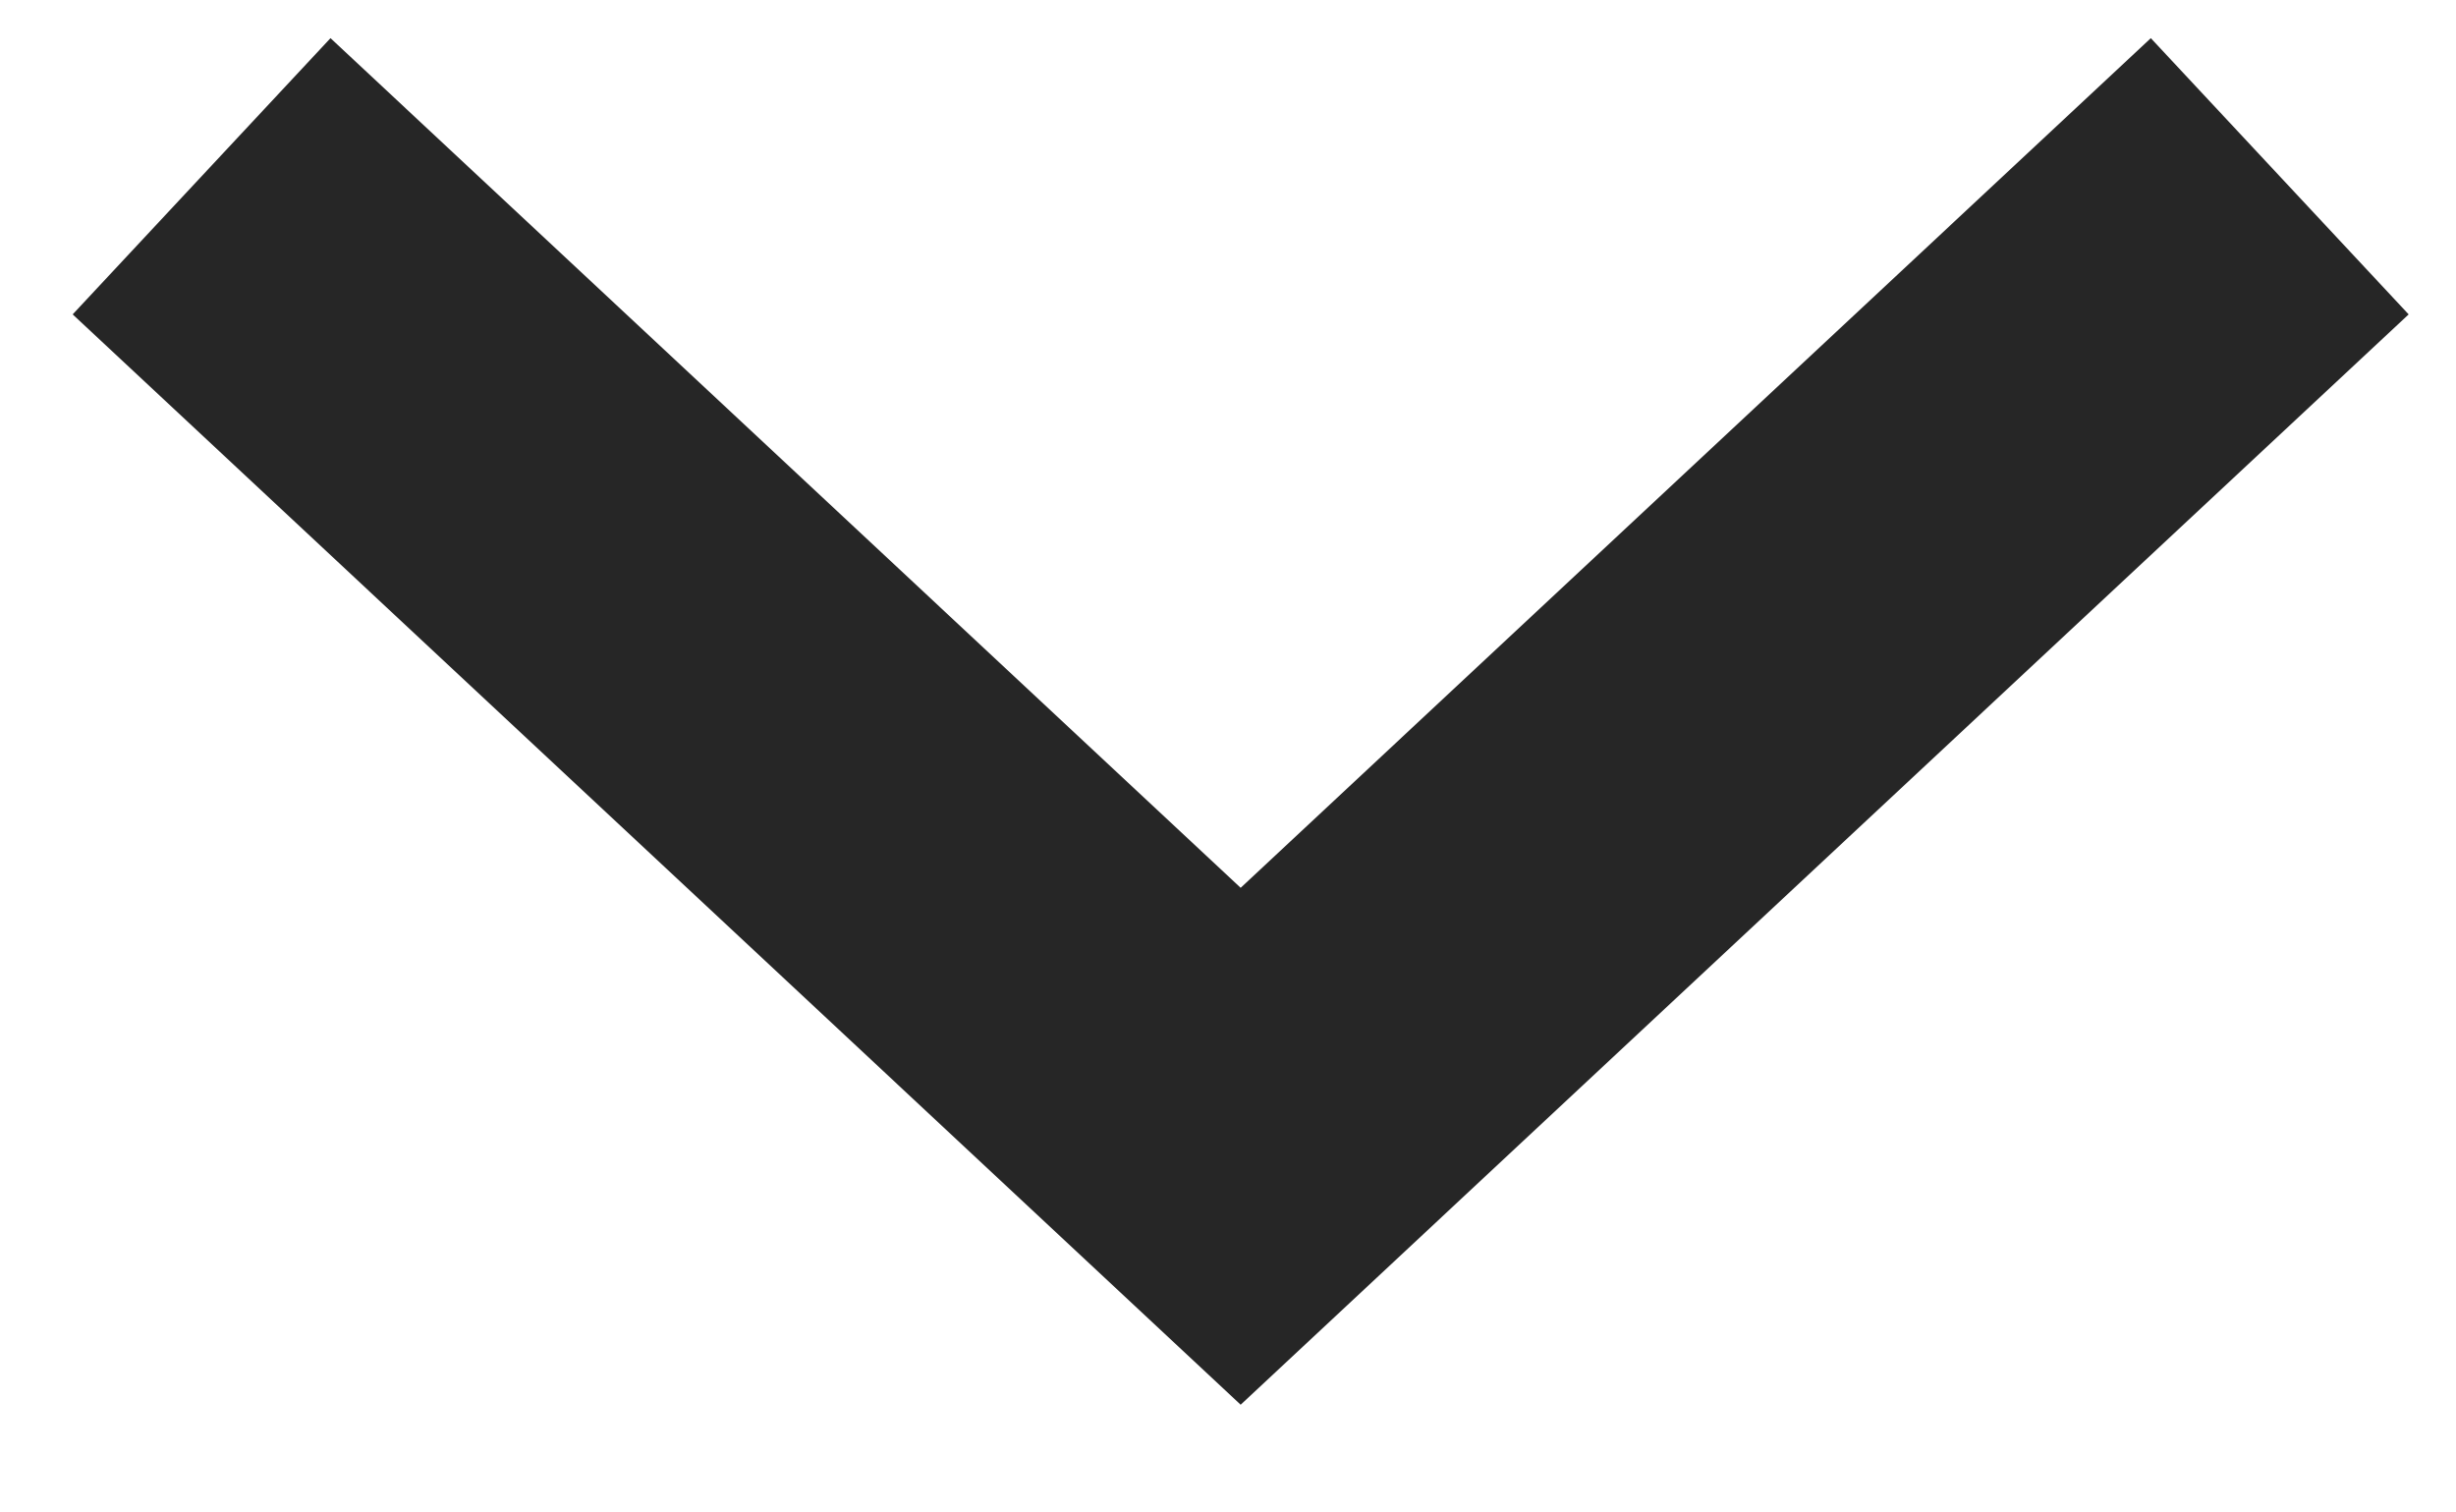
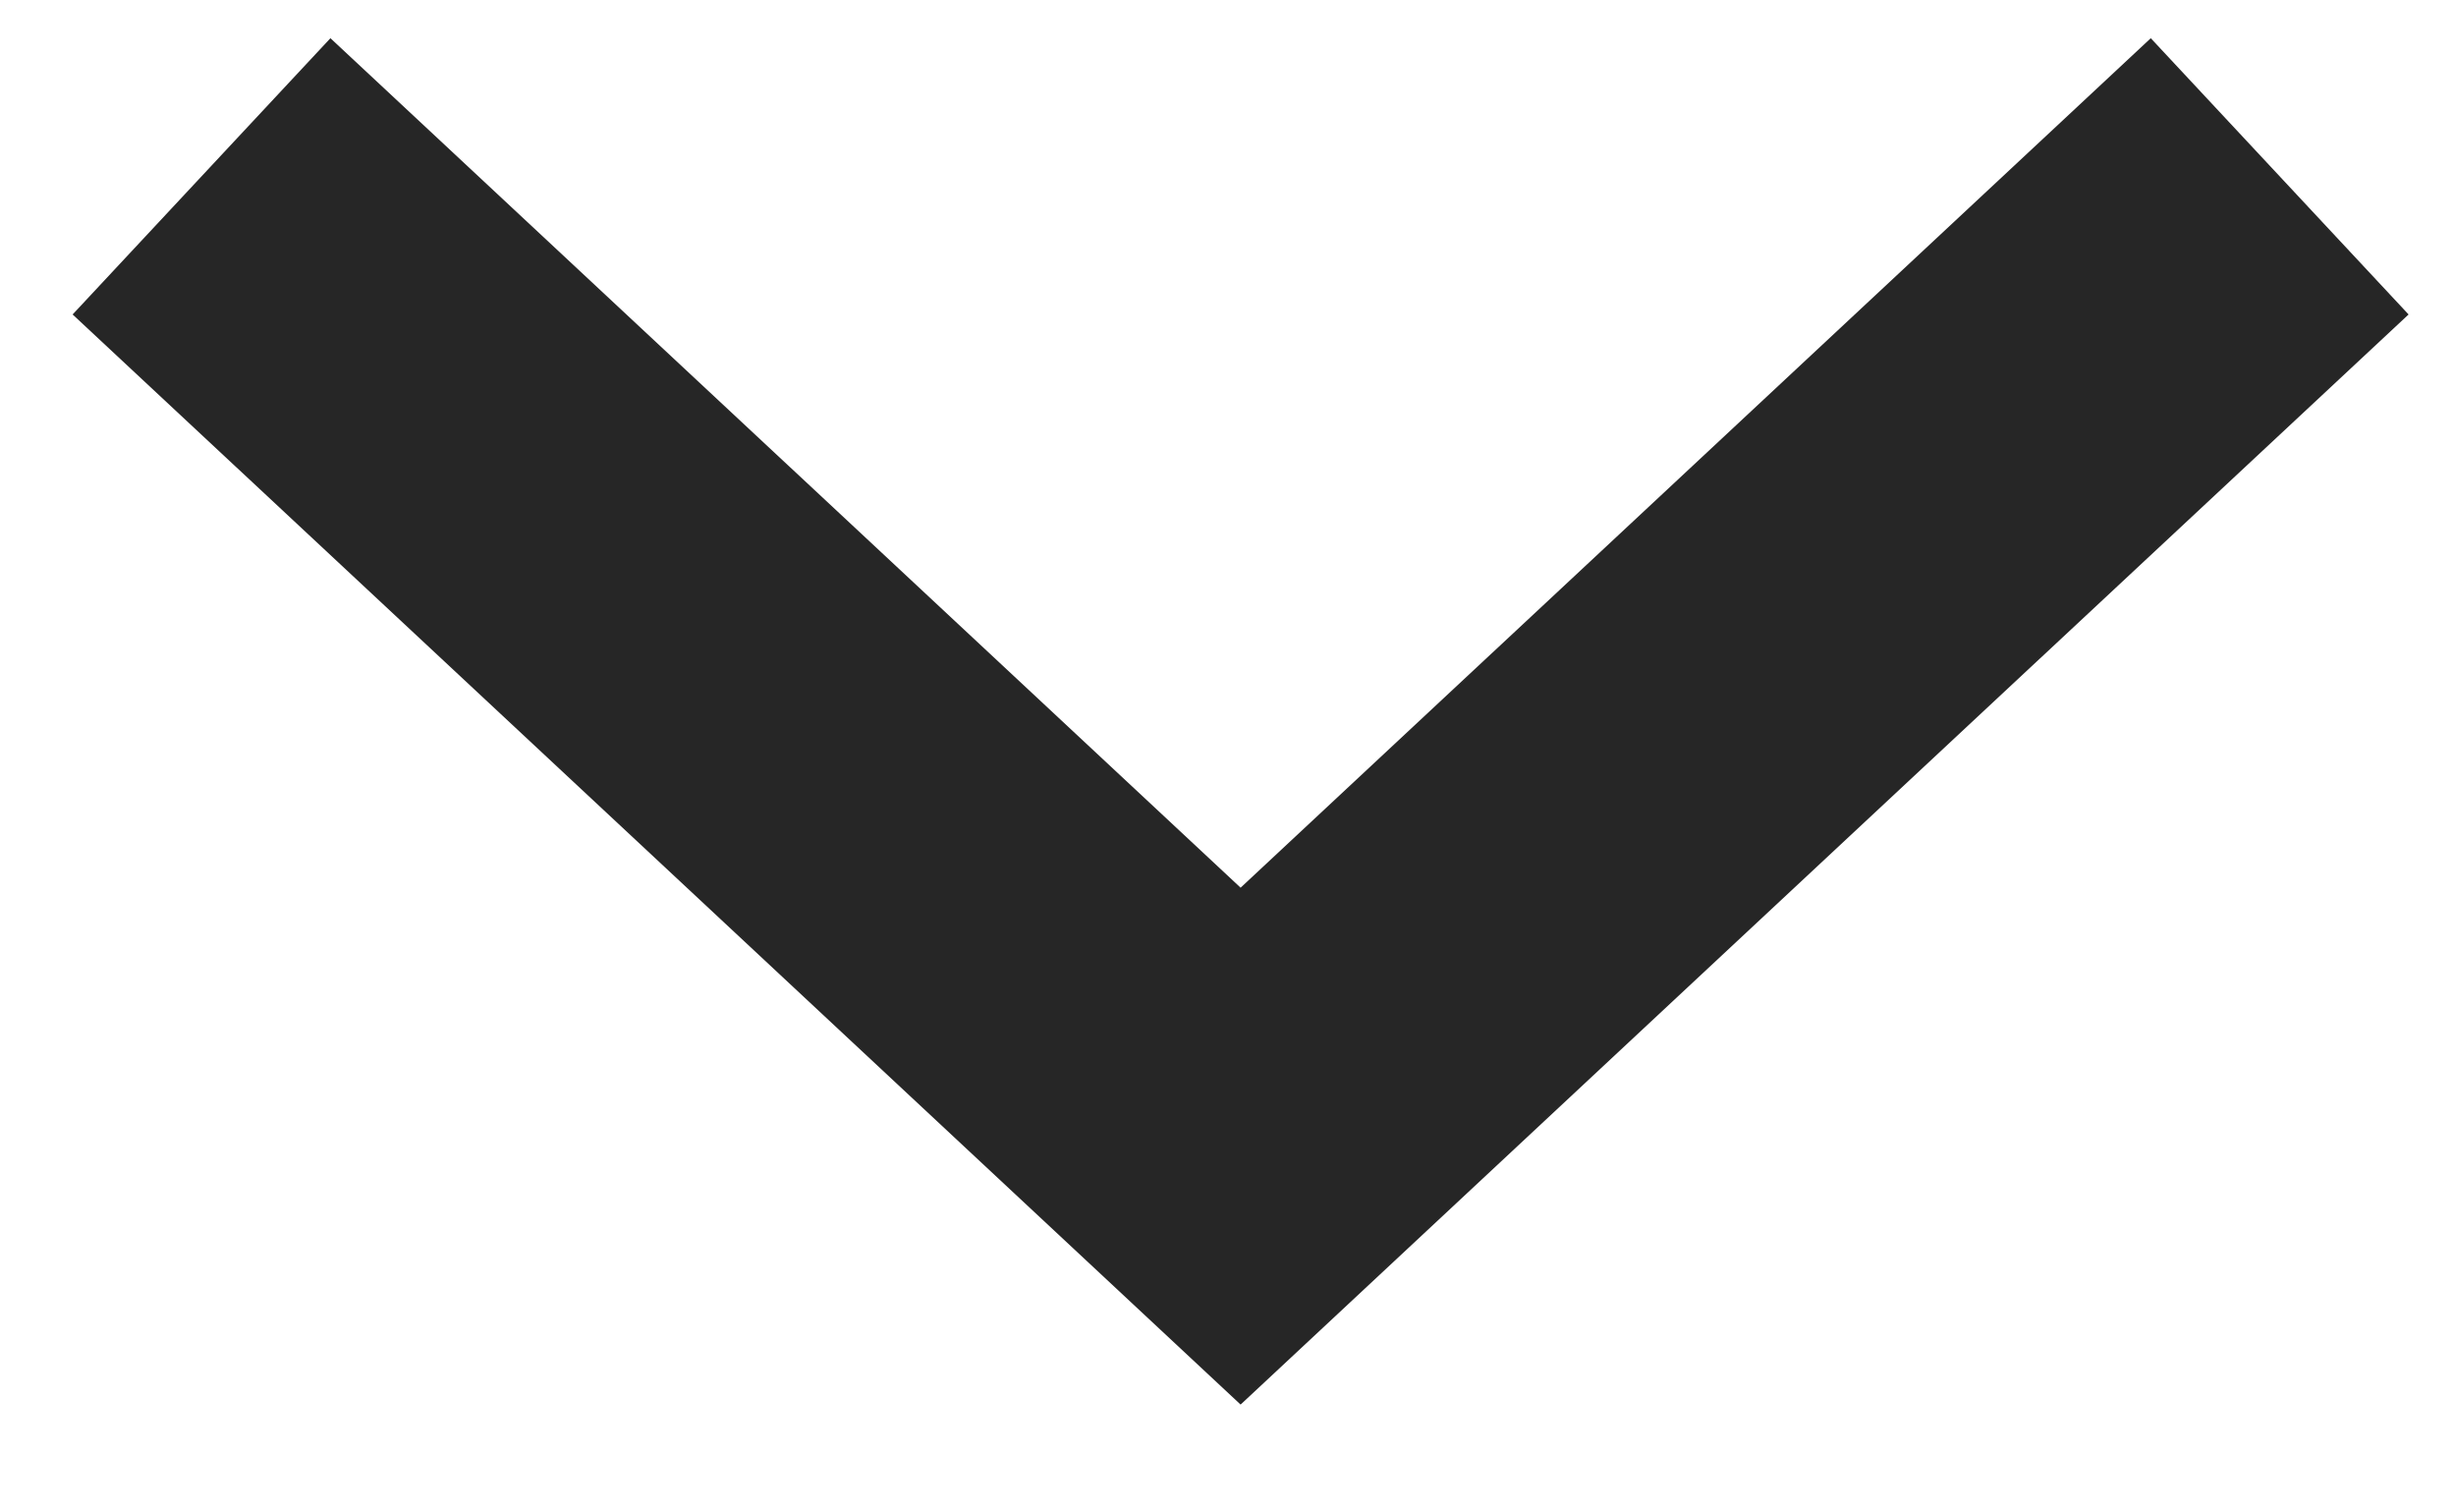
- <svg xmlns="http://www.w3.org/2000/svg" width="13" height="8" viewBox="0 0 13 8">
-   <path d="M12.067.933l-5.5 5.134-5.5-5.134" stroke="#262626" stroke-width="2" fill="none" />
+ <svg xmlns="http://www.w3.org/2000/svg" width="13px" height="8px" viewBox="0 0 13 8" version="1.1">
+   <defs />
+   <g id="desktop" stroke="none" stroke-width="1" fill="none" fill-rule="evenodd">
+     <g id="Cloud-Button-Sequence" transform="translate(-1311, -3818)" stroke="#262626" stroke-width="2">
+       <g id="GetStarted-Copy-3" transform="translate(98, 3249)">
+         <g id="Via-CLoud" transform="translate(855, 212)">
+           <g id="Button" transform="translate(0, 328)">
+             <polyline id="Page-1" transform="translate(364.5667, 32.5) rotate(90) translate(-364.5667, -32.5) " points="362 27 367.133 32.5 362 38" />
+           </g>
+         </g>
+       </g>
+     </g>
+   </g>
</svg>
